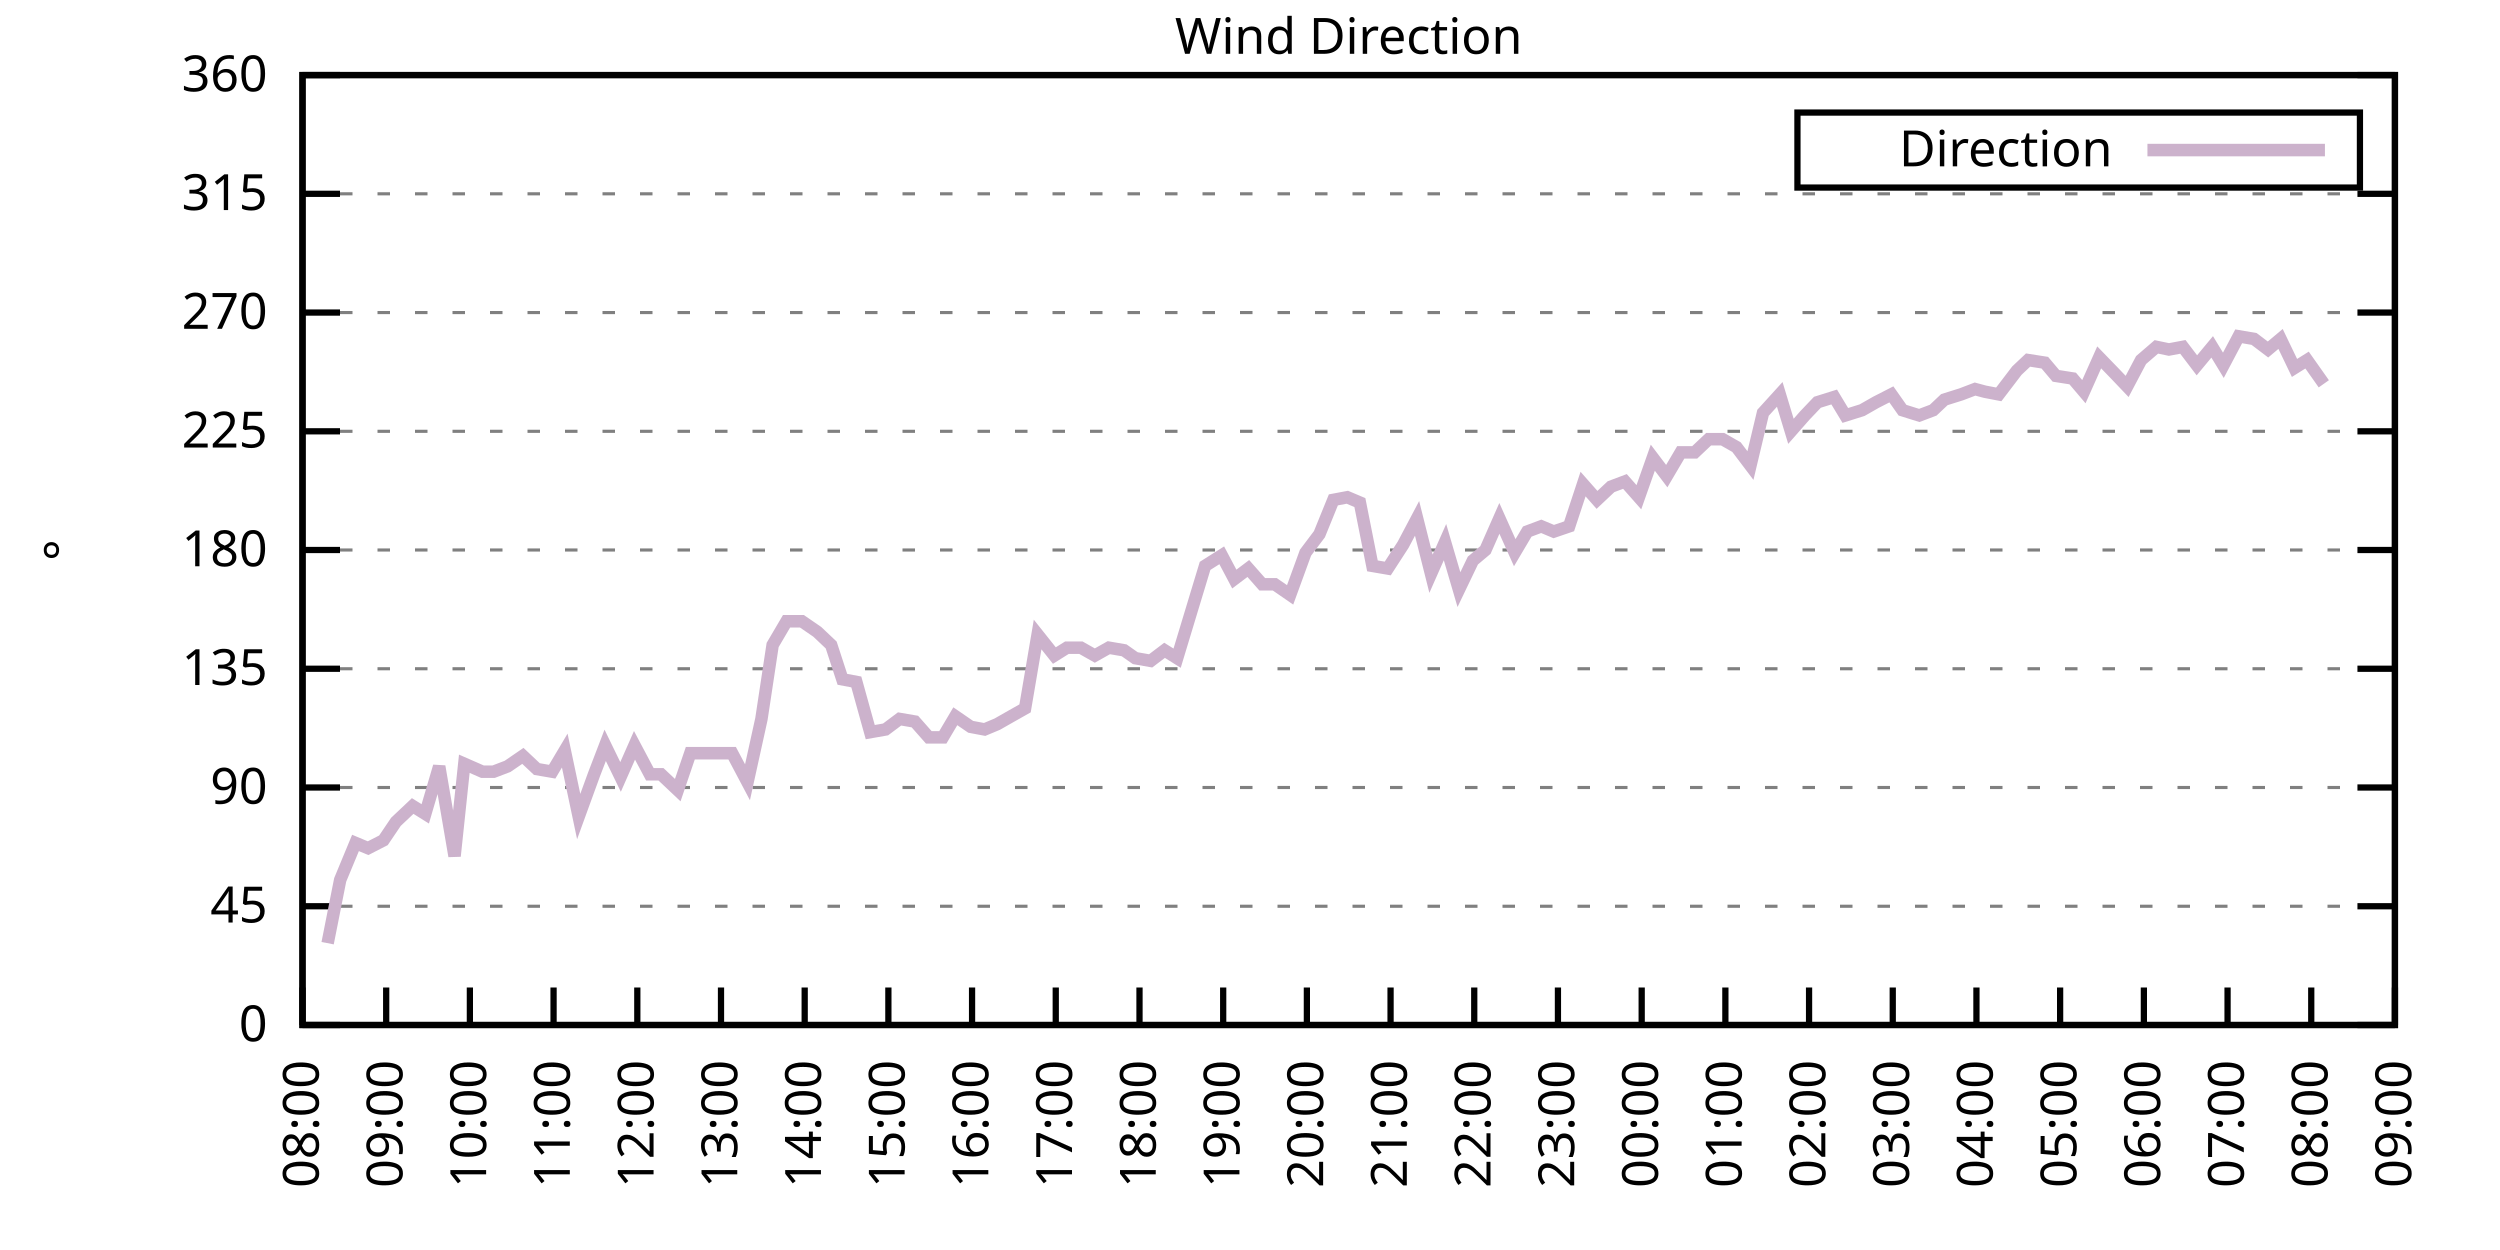
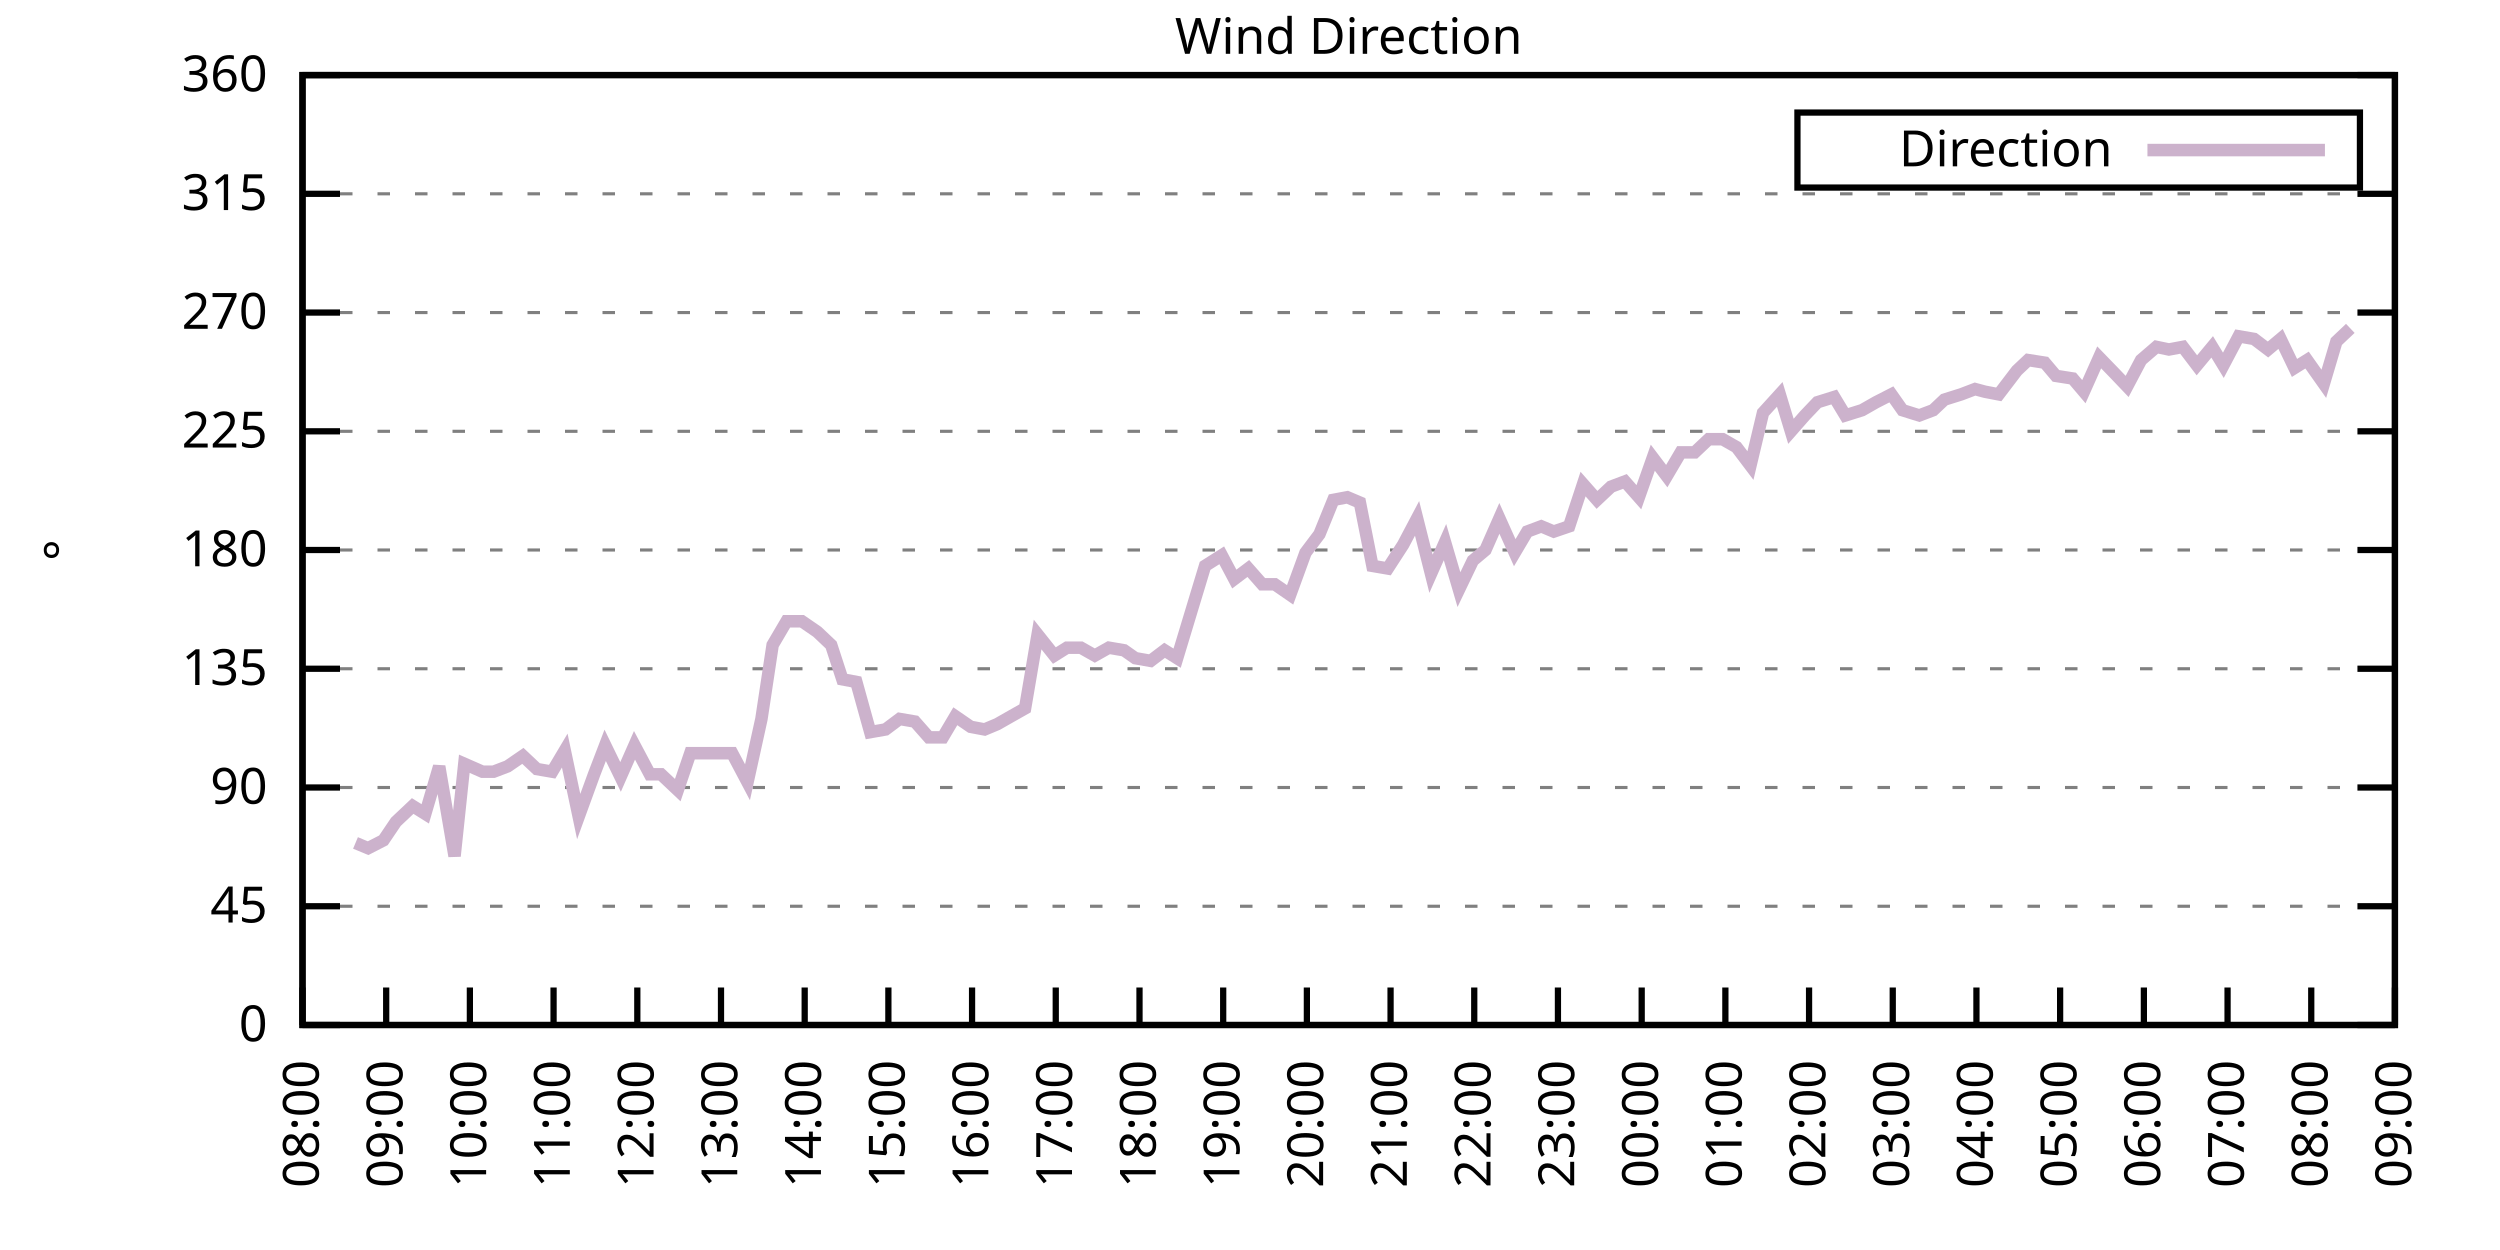
<svg xmlns="http://www.w3.org/2000/svg" xmlns:xlink="http://www.w3.org/1999/xlink" width="400" height="200" viewBox="0 0 400 200">
  <g id="gnuplot_canvas">
    <rect x="0" y="0" width="400" height="200" fill="none" />
    <defs>
      <circle id="gpDot" r="0.5" stroke-width="0.5" stroke="currentColor" />
      <path id="gpPt0" stroke-width="0.333" stroke="currentColor" d="M-1,0 h2 M0,-1 v2" />
      <path id="gpPt1" stroke-width="0.333" stroke="currentColor" d="M-1,-1 L1,1 M1,-1 L-1,1" />
      <path id="gpPt2" stroke-width="0.333" stroke="currentColor" d="M-1,0 L1,0 M0,-1 L0,1 M-1,-1 L1,1 M-1,1 L1,-1" />
      <rect id="gpPt3" stroke-width="0.333" stroke="currentColor" x="-1" y="-1" width="2" height="2" />
      <rect id="gpPt4" stroke-width="0.333" stroke="currentColor" fill="currentColor" x="-1" y="-1" width="2" height="2" />
      <circle id="gpPt5" stroke-width="0.333" stroke="currentColor" cx="0" cy="0" r="1" />
      <use xlink:href="#gpPt5" id="gpPt6" fill="currentColor" stroke="none" />
      <path id="gpPt7" stroke-width="0.333" stroke="currentColor" d="M0,-1.33 L-1.33,0.67 L1.33,0.67 z" />
      <use xlink:href="#gpPt7" id="gpPt8" fill="currentColor" stroke="none" />
      <use xlink:href="#gpPt7" id="gpPt9" stroke="currentColor" transform="rotate(180)" />
      <use xlink:href="#gpPt9" id="gpPt10" fill="currentColor" stroke="none" />
      <use xlink:href="#gpPt3" id="gpPt11" stroke="currentColor" transform="rotate(45)" />
      <use xlink:href="#gpPt11" id="gpPt12" fill="currentColor" stroke="none" />
      <path id="gpPt13" stroke-width="0.333" stroke="currentColor" d="M0,1.330 L1.265,0.411 L0.782,-1.067 L-0.782,-1.076 L-1.265,0.411 z" />
      <use xlink:href="#gpPt13" id="gpPt14" fill="currentColor" stroke="none" />
      <filter id="textbox" filterUnits="objectBoundingBox" x="0" y="0" height="1" width="1">
        <feFlood flood-color="white" flood-opacity="1" result="bgnd" />
        <feComposite in="SourceGraphic" in2="bgnd" operator="atop" />
      </filter>
      <filter id="greybox" filterUnits="objectBoundingBox" x="0" y="0" height="1" width="1">
        <feFlood flood-color="lightgrey" flood-opacity="1" result="grey" />
        <feComposite in="SourceGraphic" in2="grey" operator="atop" />
      </filter>
    </defs>
    <g fill="none" color="white" stroke="currentColor" stroke-width="1.00" stroke-linecap="butt" stroke-linejoin="miter">
</g>
    <g fill="none" color="black" stroke="currentColor" stroke-width="1.00" stroke-linecap="butt" stroke-linejoin="miter">
      <g stroke="none" shape-rendering="crispEdges">
        <polygon fill="rgb(255, 255, 255)" points="48.40,164.00 383.18,164.00 383.18,12.02 48.40,12.02 " />
      </g>
    </g>
    <g fill="none" color="black" stroke="currentColor" stroke-width="1.00" stroke-linecap="butt" stroke-linejoin="miter">
</g>
    <g fill="none" color="black" stroke="black" stroke-width="0.50" stroke-linecap="butt" stroke-linejoin="miter">
</g>
    <g fill="none" color="gray" stroke="currentColor" stroke-width="0.50" stroke-linecap="butt" stroke-linejoin="miter">
      <path stroke="gray" stroke-dasharray="2,4" class="gridline" d="M48.40,164.00 L383.19,164.00  " />
    </g>
    <g fill="none" color="gray" stroke="gray" stroke-width="1.00" stroke-linecap="butt" stroke-linejoin="miter">
</g>
    <g fill="none" color="black" stroke="currentColor" stroke-width="1.00" stroke-linecap="butt" stroke-linejoin="miter">
      <path stroke="black" d="M48.40,164.00 L54.40,164.00 M383.19,164.00 L377.19,164.00  " />
      <g transform="translate(42.80,166.60)" stroke="none" fill="black" font-family="Sans" font-size="8.00" text-anchor="end">
        <text>
          <tspan font-family="Sans"> 0</tspan>
        </text>
      </g>
    </g>
    <g fill="none" color="black" stroke="currentColor" stroke-width="1.00" stroke-linecap="butt" stroke-linejoin="miter">
</g>
    <g fill="none" color="black" stroke="black" stroke-width="0.50" stroke-linecap="butt" stroke-linejoin="miter">
</g>
    <g fill="none" color="gray" stroke="currentColor" stroke-width="0.50" stroke-linecap="butt" stroke-linejoin="miter">
      <path stroke="gray" stroke-dasharray="2,4" class="gridline" d="M48.40,145.00 L383.19,145.00  " />
    </g>
    <g fill="none" color="gray" stroke="gray" stroke-width="1.00" stroke-linecap="butt" stroke-linejoin="miter">
</g>
    <g fill="none" color="black" stroke="currentColor" stroke-width="1.00" stroke-linecap="butt" stroke-linejoin="miter">
      <path stroke="black" d="M48.40,145.00 L54.40,145.00 M383.19,145.00 L377.19,145.00  " />
      <g transform="translate(42.80,147.60)" stroke="none" fill="black" font-family="Sans" font-size="8.00" text-anchor="end">
        <text>
          <tspan font-family="Sans"> 45</tspan>
        </text>
      </g>
    </g>
    <g fill="none" color="black" stroke="currentColor" stroke-width="1.00" stroke-linecap="butt" stroke-linejoin="miter">
</g>
    <g fill="none" color="black" stroke="black" stroke-width="0.50" stroke-linecap="butt" stroke-linejoin="miter">
</g>
    <g fill="none" color="gray" stroke="currentColor" stroke-width="0.50" stroke-linecap="butt" stroke-linejoin="miter">
      <path stroke="gray" stroke-dasharray="2,4" class="gridline" d="M48.40,126.00 L383.19,126.00  " />
    </g>
    <g fill="none" color="gray" stroke="gray" stroke-width="1.00" stroke-linecap="butt" stroke-linejoin="miter">
</g>
    <g fill="none" color="black" stroke="currentColor" stroke-width="1.00" stroke-linecap="butt" stroke-linejoin="miter">
      <path stroke="black" d="M48.40,126.00 L54.40,126.00 M383.19,126.00 L377.19,126.00  " />
      <g transform="translate(42.80,128.60)" stroke="none" fill="black" font-family="Sans" font-size="8.00" text-anchor="end">
        <text>
          <tspan font-family="Sans"> 90</tspan>
        </text>
      </g>
    </g>
    <g fill="none" color="black" stroke="currentColor" stroke-width="1.00" stroke-linecap="butt" stroke-linejoin="miter">
</g>
    <g fill="none" color="black" stroke="black" stroke-width="0.50" stroke-linecap="butt" stroke-linejoin="miter">
</g>
    <g fill="none" color="gray" stroke="currentColor" stroke-width="0.50" stroke-linecap="butt" stroke-linejoin="miter">
      <path stroke="gray" stroke-dasharray="2,4" class="gridline" d="M48.40,107.00 L383.19,107.00  " />
    </g>
    <g fill="none" color="gray" stroke="gray" stroke-width="1.00" stroke-linecap="butt" stroke-linejoin="miter">
</g>
    <g fill="none" color="black" stroke="currentColor" stroke-width="1.00" stroke-linecap="butt" stroke-linejoin="miter">
      <path stroke="black" d="M48.40,107.00 L54.40,107.00 M383.19,107.00 L377.19,107.00  " />
      <g transform="translate(42.80,109.60)" stroke="none" fill="black" font-family="Sans" font-size="8.00" text-anchor="end">
        <text>
          <tspan font-family="Sans"> 135</tspan>
        </text>
      </g>
    </g>
    <g fill="none" color="black" stroke="currentColor" stroke-width="1.00" stroke-linecap="butt" stroke-linejoin="miter">
</g>
    <g fill="none" color="black" stroke="black" stroke-width="0.50" stroke-linecap="butt" stroke-linejoin="miter">
</g>
    <g fill="none" color="gray" stroke="currentColor" stroke-width="0.50" stroke-linecap="butt" stroke-linejoin="miter">
      <path stroke="gray" stroke-dasharray="2,4" class="gridline" d="M48.40,88.00 L383.19,88.00  " />
    </g>
    <g fill="none" color="gray" stroke="gray" stroke-width="1.00" stroke-linecap="butt" stroke-linejoin="miter">
</g>
    <g fill="none" color="black" stroke="currentColor" stroke-width="1.00" stroke-linecap="butt" stroke-linejoin="miter">
      <path stroke="black" d="M48.40,88.00 L54.40,88.00 M383.19,88.00 L377.19,88.00  " />
      <g transform="translate(42.80,90.60)" stroke="none" fill="black" font-family="Sans" font-size="8.00" text-anchor="end">
        <text>
          <tspan font-family="Sans"> 180</tspan>
        </text>
      </g>
    </g>
    <g fill="none" color="black" stroke="currentColor" stroke-width="1.00" stroke-linecap="butt" stroke-linejoin="miter">
</g>
    <g fill="none" color="black" stroke="black" stroke-width="0.50" stroke-linecap="butt" stroke-linejoin="miter">
</g>
    <g fill="none" color="gray" stroke="currentColor" stroke-width="0.50" stroke-linecap="butt" stroke-linejoin="miter">
      <path stroke="gray" stroke-dasharray="2,4" class="gridline" d="M48.40,69.01 L383.19,69.01  " />
    </g>
    <g fill="none" color="gray" stroke="gray" stroke-width="1.00" stroke-linecap="butt" stroke-linejoin="miter">
</g>
    <g fill="none" color="black" stroke="currentColor" stroke-width="1.00" stroke-linecap="butt" stroke-linejoin="miter">
      <path stroke="black" d="M48.40,69.01 L54.40,69.01 M383.19,69.01 L377.19,69.01  " />
      <g transform="translate(42.80,71.61)" stroke="none" fill="black" font-family="Sans" font-size="8.00" text-anchor="end">
        <text>
          <tspan font-family="Sans"> 225</tspan>
        </text>
      </g>
    </g>
    <g fill="none" color="black" stroke="currentColor" stroke-width="1.00" stroke-linecap="butt" stroke-linejoin="miter">
</g>
    <g fill="none" color="black" stroke="black" stroke-width="0.50" stroke-linecap="butt" stroke-linejoin="miter">
</g>
    <g fill="none" color="gray" stroke="currentColor" stroke-width="0.50" stroke-linecap="butt" stroke-linejoin="miter">
      <path stroke="gray" stroke-dasharray="2,4" class="gridline" d="M48.40,50.01 L383.19,50.01  " />
    </g>
    <g fill="none" color="gray" stroke="gray" stroke-width="1.00" stroke-linecap="butt" stroke-linejoin="miter">
</g>
    <g fill="none" color="black" stroke="currentColor" stroke-width="1.00" stroke-linecap="butt" stroke-linejoin="miter">
      <path stroke="black" d="M48.40,50.01 L54.40,50.01 M383.19,50.01 L377.19,50.01  " />
      <g transform="translate(42.80,52.61)" stroke="none" fill="black" font-family="Sans" font-size="8.00" text-anchor="end">
        <text>
          <tspan font-family="Sans"> 270</tspan>
        </text>
      </g>
    </g>
    <g fill="none" color="black" stroke="currentColor" stroke-width="1.00" stroke-linecap="butt" stroke-linejoin="miter">
</g>
    <g fill="none" color="black" stroke="black" stroke-width="0.50" stroke-linecap="butt" stroke-linejoin="miter">
</g>
    <g fill="none" color="gray" stroke="currentColor" stroke-width="0.50" stroke-linecap="butt" stroke-linejoin="miter">
      <path stroke="gray" stroke-dasharray="2,4" class="gridline" d="M48.40,31.01 L383.19,31.01  " />
    </g>
    <g fill="none" color="gray" stroke="gray" stroke-width="1.00" stroke-linecap="butt" stroke-linejoin="miter">
</g>
    <g fill="none" color="black" stroke="currentColor" stroke-width="1.00" stroke-linecap="butt" stroke-linejoin="miter">
      <path stroke="black" d="M48.40,31.01 L54.40,31.01 M383.19,31.01 L377.19,31.01  " />
      <g transform="translate(42.80,33.61)" stroke="none" fill="black" font-family="Sans" font-size="8.00" text-anchor="end">
        <text>
          <tspan font-family="Sans"> 315</tspan>
        </text>
      </g>
    </g>
    <g fill="none" color="black" stroke="currentColor" stroke-width="1.00" stroke-linecap="butt" stroke-linejoin="miter">
</g>
    <g fill="none" color="black" stroke="black" stroke-width="0.50" stroke-linecap="butt" stroke-linejoin="miter">
</g>
    <g fill="none" color="gray" stroke="currentColor" stroke-width="0.50" stroke-linecap="butt" stroke-linejoin="miter">
      <path stroke="gray" stroke-dasharray="2,4" class="gridline" d="M48.40,12.01 L383.19,12.01  " />
    </g>
    <g fill="none" color="gray" stroke="gray" stroke-width="1.00" stroke-linecap="butt" stroke-linejoin="miter">
</g>
    <g fill="none" color="black" stroke="currentColor" stroke-width="1.00" stroke-linecap="butt" stroke-linejoin="miter">
      <path stroke="black" d="M48.40,12.01 L54.40,12.01 M383.19,12.01 L377.19,12.01  " />
      <g transform="translate(42.80,14.61)" stroke="none" fill="black" font-family="Sans" font-size="8.00" text-anchor="end">
        <text>
          <tspan font-family="Sans"> 360</tspan>
        </text>
      </g>
    </g>
    <g fill="none" color="black" stroke="currentColor" stroke-width="1.00" stroke-linecap="butt" stroke-linejoin="miter">
      <path stroke="black" d="M48.40,164.00 L48.40,158.00  " />
      <g transform="translate(51.00,169.60) rotate(270.00)" stroke="none" fill="black" font-family="Sans" font-size="8.00" text-anchor="end">
        <text>
          <tspan font-family="Sans">08:00</tspan>
        </text>
      </g>
    </g>
    <g fill="none" color="black" stroke="currentColor" stroke-width="1.00" stroke-linecap="butt" stroke-linejoin="miter">
      <path stroke="black" d="M61.79,164.00 L61.79,158.00  " />
      <g transform="translate(64.39,169.60) rotate(270.00)" stroke="none" fill="black" font-family="Sans" font-size="8.00" text-anchor="end">
        <text>
          <tspan font-family="Sans">09:00</tspan>
        </text>
      </g>
    </g>
    <g fill="none" color="black" stroke="currentColor" stroke-width="1.00" stroke-linecap="butt" stroke-linejoin="miter">
      <path stroke="black" d="M75.18,164.00 L75.18,158.00  " />
      <g transform="translate(77.78,169.60) rotate(270.00)" stroke="none" fill="black" font-family="Sans" font-size="8.00" text-anchor="end">
        <text>
          <tspan font-family="Sans">10:00</tspan>
        </text>
      </g>
    </g>
    <g fill="none" color="black" stroke="currentColor" stroke-width="1.00" stroke-linecap="butt" stroke-linejoin="miter">
      <path stroke="black" d="M88.57,164.00 L88.57,158.00  " />
      <g transform="translate(91.17,169.60) rotate(270.00)" stroke="none" fill="black" font-family="Sans" font-size="8.00" text-anchor="end">
        <text>
          <tspan font-family="Sans">11:00</tspan>
        </text>
      </g>
    </g>
    <g fill="none" color="black" stroke="currentColor" stroke-width="1.00" stroke-linecap="butt" stroke-linejoin="miter">
      <path stroke="black" d="M101.97,164.00 L101.97,158.00  " />
      <g transform="translate(104.57,169.60) rotate(270.00)" stroke="none" fill="black" font-family="Sans" font-size="8.00" text-anchor="end">
        <text>
          <tspan font-family="Sans">12:00</tspan>
        </text>
      </g>
    </g>
    <g fill="none" color="black" stroke="currentColor" stroke-width="1.00" stroke-linecap="butt" stroke-linejoin="miter">
      <path stroke="black" d="M115.36,164.00 L115.36,158.00  " />
      <g transform="translate(117.96,169.60) rotate(270.00)" stroke="none" fill="black" font-family="Sans" font-size="8.00" text-anchor="end">
        <text>
          <tspan font-family="Sans">13:00</tspan>
        </text>
      </g>
    </g>
    <g fill="none" color="black" stroke="currentColor" stroke-width="1.00" stroke-linecap="butt" stroke-linejoin="miter">
      <path stroke="black" d="M128.75,164.00 L128.75,158.00  " />
      <g transform="translate(131.35,169.60) rotate(270.00)" stroke="none" fill="black" font-family="Sans" font-size="8.00" text-anchor="end">
        <text>
          <tspan font-family="Sans">14:00</tspan>
        </text>
      </g>
    </g>
    <g fill="none" color="black" stroke="currentColor" stroke-width="1.00" stroke-linecap="butt" stroke-linejoin="miter">
      <path stroke="black" d="M142.14,164.00 L142.14,158.00  " />
      <g transform="translate(144.74,169.60) rotate(270.00)" stroke="none" fill="black" font-family="Sans" font-size="8.00" text-anchor="end">
        <text>
          <tspan font-family="Sans">15:00</tspan>
        </text>
      </g>
    </g>
    <g fill="none" color="black" stroke="currentColor" stroke-width="1.00" stroke-linecap="butt" stroke-linejoin="miter">
      <path stroke="black" d="M155.53,164.00 L155.53,158.00  " />
      <g transform="translate(158.13,169.60) rotate(270.00)" stroke="none" fill="black" font-family="Sans" font-size="8.00" text-anchor="end">
        <text>
          <tspan font-family="Sans">16:00</tspan>
        </text>
      </g>
    </g>
    <g fill="none" color="black" stroke="currentColor" stroke-width="1.00" stroke-linecap="butt" stroke-linejoin="miter">
      <path stroke="black" d="M168.92,164.00 L168.92,158.00  " />
      <g transform="translate(171.52,169.60) rotate(270.00)" stroke="none" fill="black" font-family="Sans" font-size="8.00" text-anchor="end">
        <text>
          <tspan font-family="Sans">17:00</tspan>
        </text>
      </g>
    </g>
    <g fill="none" color="black" stroke="currentColor" stroke-width="1.00" stroke-linecap="butt" stroke-linejoin="miter">
      <path stroke="black" d="M182.32,164.00 L182.32,158.00  " />
      <g transform="translate(184.92,169.60) rotate(270.00)" stroke="none" fill="black" font-family="Sans" font-size="8.00" text-anchor="end">
        <text>
          <tspan font-family="Sans">18:00</tspan>
        </text>
      </g>
    </g>
    <g fill="none" color="black" stroke="currentColor" stroke-width="1.00" stroke-linecap="butt" stroke-linejoin="miter">
      <path stroke="black" d="M195.71,164.00 L195.71,158.00  " />
      <g transform="translate(198.31,169.60) rotate(270.00)" stroke="none" fill="black" font-family="Sans" font-size="8.00" text-anchor="end">
        <text>
          <tspan font-family="Sans">19:00</tspan>
        </text>
      </g>
    </g>
    <g fill="none" color="black" stroke="currentColor" stroke-width="1.00" stroke-linecap="butt" stroke-linejoin="miter">
      <path stroke="black" d="M209.10,164.00 L209.10,158.00  " />
      <g transform="translate(211.70,169.60) rotate(270.00)" stroke="none" fill="black" font-family="Sans" font-size="8.00" text-anchor="end">
        <text>
          <tspan font-family="Sans">20:00</tspan>
        </text>
      </g>
    </g>
    <g fill="none" color="black" stroke="currentColor" stroke-width="1.00" stroke-linecap="butt" stroke-linejoin="miter">
      <path stroke="black" d="M222.49,164.00 L222.49,158.00  " />
      <g transform="translate(225.09,169.60) rotate(270.00)" stroke="none" fill="black" font-family="Sans" font-size="8.00" text-anchor="end">
        <text>
          <tspan font-family="Sans">21:00</tspan>
        </text>
      </g>
    </g>
    <g fill="none" color="black" stroke="currentColor" stroke-width="1.00" stroke-linecap="butt" stroke-linejoin="miter">
      <path stroke="black" d="M235.88,164.00 L235.88,158.00  " />
      <g transform="translate(238.48,169.60) rotate(270.00)" stroke="none" fill="black" font-family="Sans" font-size="8.00" text-anchor="end">
        <text>
          <tspan font-family="Sans">22:00</tspan>
        </text>
      </g>
    </g>
    <g fill="none" color="black" stroke="currentColor" stroke-width="1.00" stroke-linecap="butt" stroke-linejoin="miter">
      <path stroke="black" d="M249.27,164.00 L249.27,158.00  " />
      <g transform="translate(251.87,169.60) rotate(270.00)" stroke="none" fill="black" font-family="Sans" font-size="8.00" text-anchor="end">
        <text>
          <tspan font-family="Sans">23:00</tspan>
        </text>
      </g>
    </g>
    <g fill="none" color="black" stroke="currentColor" stroke-width="1.00" stroke-linecap="butt" stroke-linejoin="miter">
      <path stroke="black" d="M262.67,164.00 L262.67,158.00  " />
      <g transform="translate(265.27,169.60) rotate(270.00)" stroke="none" fill="black" font-family="Sans" font-size="8.00" text-anchor="end">
        <text>
          <tspan font-family="Sans">00:00</tspan>
        </text>
      </g>
    </g>
    <g fill="none" color="black" stroke="currentColor" stroke-width="1.00" stroke-linecap="butt" stroke-linejoin="miter">
      <path stroke="black" d="M276.06,164.00 L276.06,158.00  " />
      <g transform="translate(278.66,169.60) rotate(270.00)" stroke="none" fill="black" font-family="Sans" font-size="8.00" text-anchor="end">
        <text>
          <tspan font-family="Sans">01:00</tspan>
        </text>
      </g>
    </g>
    <g fill="none" color="black" stroke="currentColor" stroke-width="1.00" stroke-linecap="butt" stroke-linejoin="miter">
      <path stroke="black" d="M289.45,164.00 L289.45,158.00  " />
      <g transform="translate(292.05,169.60) rotate(270.00)" stroke="none" fill="black" font-family="Sans" font-size="8.00" text-anchor="end">
        <text>
          <tspan font-family="Sans">02:00</tspan>
        </text>
      </g>
    </g>
    <g fill="none" color="black" stroke="currentColor" stroke-width="1.00" stroke-linecap="butt" stroke-linejoin="miter">
      <path stroke="black" d="M302.84,164.00 L302.84,158.00  " />
      <g transform="translate(305.44,169.60) rotate(270.00)" stroke="none" fill="black" font-family="Sans" font-size="8.00" text-anchor="end">
        <text>
          <tspan font-family="Sans">03:00</tspan>
        </text>
      </g>
    </g>
    <g fill="none" color="black" stroke="currentColor" stroke-width="1.00" stroke-linecap="butt" stroke-linejoin="miter">
      <path stroke="black" d="M316.23,164.00 L316.23,158.00  " />
      <g transform="translate(318.83,169.60) rotate(270.00)" stroke="none" fill="black" font-family="Sans" font-size="8.00" text-anchor="end">
        <text>
          <tspan font-family="Sans">04:00</tspan>
        </text>
      </g>
    </g>
    <g fill="none" color="black" stroke="currentColor" stroke-width="1.00" stroke-linecap="butt" stroke-linejoin="miter">
      <path stroke="black" d="M329.62,164.00 L329.62,158.00  " />
      <g transform="translate(332.22,169.60) rotate(270.00)" stroke="none" fill="black" font-family="Sans" font-size="8.00" text-anchor="end">
        <text>
          <tspan font-family="Sans">05:00</tspan>
        </text>
      </g>
    </g>
    <g fill="none" color="black" stroke="currentColor" stroke-width="1.00" stroke-linecap="butt" stroke-linejoin="miter">
      <path stroke="black" d="M343.02,164.00 L343.02,158.00  " />
      <g transform="translate(345.62,169.60) rotate(270.00)" stroke="none" fill="black" font-family="Sans" font-size="8.00" text-anchor="end">
        <text>
          <tspan font-family="Sans">06:00</tspan>
        </text>
      </g>
    </g>
    <g fill="none" color="black" stroke="currentColor" stroke-width="1.00" stroke-linecap="butt" stroke-linejoin="miter">
      <path stroke="black" d="M356.41,164.00 L356.41,158.00  " />
      <g transform="translate(359.01,169.60) rotate(270.00)" stroke="none" fill="black" font-family="Sans" font-size="8.00" text-anchor="end">
        <text>
          <tspan font-family="Sans">07:00</tspan>
        </text>
      </g>
    </g>
    <g fill="none" color="black" stroke="currentColor" stroke-width="1.00" stroke-linecap="butt" stroke-linejoin="miter">
      <path stroke="black" d="M369.80,164.00 L369.80,158.00  " />
      <g transform="translate(372.40,169.60) rotate(270.00)" stroke="none" fill="black" font-family="Sans" font-size="8.00" text-anchor="end">
        <text>
          <tspan font-family="Sans">08:00</tspan>
        </text>
      </g>
    </g>
    <g fill="none" color="black" stroke="currentColor" stroke-width="1.00" stroke-linecap="butt" stroke-linejoin="miter">
      <path stroke="black" d="M383.19,164.00 L383.19,158.00  " />
      <g transform="translate(385.79,169.60) rotate(270.00)" stroke="none" fill="black" font-family="Sans" font-size="8.00" text-anchor="end">
        <text>
          <tspan font-family="Sans">09:00</tspan>
        </text>
      </g>
    </g>
    <g fill="none" color="black" stroke="currentColor" stroke-width="1.00" stroke-linecap="butt" stroke-linejoin="miter">
</g>
    <g fill="none" color="black" stroke="currentColor" stroke-width="1.00" stroke-linecap="butt" stroke-linejoin="miter">
      <path stroke="black" d="M48.40,12.01 L48.40,164.00 L383.19,164.00 L383.19,12.01 L48.40,12.01 Z  " />
    </g>
    <g fill="none" color="black" stroke="currentColor" stroke-width="1.00" stroke-linecap="butt" stroke-linejoin="miter">
</g>
    <g fill="none" color="black" stroke="currentColor" stroke-width="1.00" stroke-linecap="butt" stroke-linejoin="miter">
      <path stroke="black" d="M287.59,30.01 L287.59,18.01 L377.59,18.01 L377.59,30.01 L287.59,30.01 Z  " />
    </g>
    <g id="Wind_direction_plot_1">
      <g fill="none" color="white" stroke="black" stroke-width="2.00" stroke-linecap="butt" stroke-linejoin="miter">
</g>
      <g fill="none" color="black" stroke="currentColor" stroke-width="2.00" stroke-linecap="butt" stroke-linejoin="miter">
        <g transform="translate(337.99,26.61)" stroke="none" fill="black" font-family="Sans" font-size="8.00" text-anchor="end">
          <text>
            <tspan font-family="Sans">Direction</tspan>
          </text>
        </g>
      </g>
      <g fill="none" color="black" stroke="currentColor" stroke-width="2.00" stroke-linecap="butt" stroke-linejoin="miter">
-         <path stroke="rgb(204, 178, 204)" d="M343.59,24.01 L371.99,24.01 M52.42,150.91 L54.43,140.78 L56.88,134.87 L58.89,135.71 L61.35,134.45 L63.35,131.49   L66.03,128.96 L68.04,130.22 L70.27,122.62 L72.73,136.98 L74.29,122.20 L77.19,123.47 L78.98,123.47 L81.21,122.62   L83.66,120.94 L85.90,123.05 L88.35,123.47 L90.36,120.09 L92.59,130.65 L95.05,123.89 L96.83,119.25 L99.29,124.31   L101.52,119.25 L103.98,123.89 L105.76,123.89 L108.44,126.42 L110.45,120.51 L112.68,120.51 L114.91,120.51 L117.14,120.51   L119.60,125.16 L121.83,115.03 L123.62,103.20 L125.85,99.40 L128.30,99.40 L130.76,101.09 L132.99,103.20 L134.78,108.69   L137.01,109.11 L139.24,117.14 L141.69,116.71 L143.93,115.03 L146.38,115.45 L148.61,117.98 L150.85,117.98 L152.85,114.60   L155.31,116.29 L157.54,116.71 L159.55,115.87 L161.78,114.60 L164.01,113.34 L166.02,101.52 L168.70,104.89 L170.71,103.63   L172.94,103.63 L175.17,104.89 L177.41,103.63 L179.86,104.05 L181.65,105.31 L184.10,105.74 L186.33,104.05 L188.34,105.31   L191.02,96.45 L192.81,90.54 L195.48,88.85 L197.49,92.65 L199.73,90.96 L201.96,93.49 L203.97,93.49 L206.42,95.18   L208.88,88.43 L211.11,85.47 L213.34,79.98 L215.57,79.56 L217.58,80.41 L219.59,90.54 L222.04,90.96 L224.50,87.16   L226.73,82.94 L228.96,91.80 L231.20,86.74 L233.43,94.34 L235.66,89.69 L237.67,88.00 L239.90,82.94 L242.36,88.43   L244.36,85.05 L246.60,84.21 L248.60,85.05 L251.06,84.21 L253.29,77.45 L255.52,79.98 L257.76,77.87 L259.99,77.03   L262.22,79.56 L264.45,73.23 L266.68,76.18 L268.92,72.38 L271.15,72.38 L273.38,70.27 L275.61,70.27 L277.84,71.54   L280.07,74.49 L282.08,66.05 L284.76,63.10 L286.55,69.01 L288.78,66.47 L290.79,64.36 L293.47,63.52 L295.25,66.47   L297.93,65.63 L300.16,64.36 L302.62,63.10 L304.40,65.63 L307.08,66.47 L309.31,65.63 L311.10,63.94 L313.78,63.10   L316.01,62.25 L317.57,62.67 L319.80,63.10 L322.70,59.30 L324.49,57.61 L327.17,58.03 L328.95,60.14 L331.63,60.56   L333.42,62.67 L335.87,57.18 L338.33,59.72 L340.34,61.83 L342.57,57.61 L345.02,55.50 L347.03,55.92 L349.26,55.50   L351.50,58.45 L353.95,55.50 L355.74,58.45 L358.19,53.81 L360.65,54.23 L362.88,55.92 L364.89,54.23 L367.12,58.87   L369.13,57.61 L371.81,61.41  " />
+         <path stroke="rgb(204, 178, 204)" d="M343.59,24.01 L371.99,24.01 M56.88,134.87 L58.89,135.71 L61.35,134.45 L63.35,131.49 L66.03,128.96 L68.04,130.22   L70.27,122.62 L72.73,136.98 L74.29,122.20 L77.19,123.47 L78.98,123.47 L81.21,122.62 L83.66,120.94 L85.90,123.05   L88.35,123.47 L90.36,120.09 L92.59,130.65 L95.05,123.89 L96.83,119.25 L99.29,124.31 L101.52,119.25 L103.98,123.89   L105.76,123.89 L108.44,126.42 L110.45,120.51 L112.68,120.51 L114.91,120.51 L117.14,120.51 L119.60,125.16 L121.83,115.03   L123.62,103.20 L125.85,99.40 L128.30,99.40 L130.76,101.09 L132.99,103.20 L134.78,108.69 L137.01,109.11 L139.24,117.14   L141.69,116.71 L143.93,115.03 L146.38,115.45 L148.61,117.98 L150.85,117.98 L152.85,114.60 L155.31,116.29 L157.54,116.71   L159.55,115.87 L161.78,114.60 L164.01,113.34 L166.02,101.52 L168.70,104.89 L170.71,103.63 L172.94,103.63 L175.17,104.89   L177.41,103.63 L179.86,104.05 L181.65,105.31 L184.10,105.74 L186.33,104.05 L188.34,105.31 L191.02,96.45 L192.81,90.54   L195.48,88.85 L197.49,92.65 L199.73,90.96 L201.96,93.49 L203.97,93.49 L206.42,95.18 L208.88,88.43 L211.11,85.47   L213.34,79.98 L215.57,79.56 L217.58,80.41 L219.59,90.54 L222.04,90.96 L224.50,87.16 L226.73,82.94 L228.96,91.80   L231.20,86.74 L233.43,94.34 L235.66,89.69 L237.67,88.00 L239.90,82.94 L242.36,88.43 L244.36,85.05 L246.60,84.21   L248.60,85.05 L251.06,84.21 L253.29,77.45 L255.52,79.98 L257.76,77.87 L259.99,77.03 L262.22,79.56 L264.45,73.23   L266.68,76.18 L268.92,72.38 L271.15,72.38 L273.38,70.27 L275.61,70.27 L277.84,71.54 L280.07,74.49 L282.08,66.05   L284.76,63.10 L286.55,69.01 L288.78,66.47 L290.79,64.36 L293.47,63.52 L295.25,66.47 L297.93,65.63 L300.16,64.36   L302.62,63.10 L304.40,65.63 L307.08,66.47 L309.31,65.63 L311.10,63.94 L313.78,63.10 L316.01,62.25 L317.57,62.67   L319.80,63.10 L322.70,59.30 L324.49,57.61 L327.17,58.03 L328.95,60.14 L331.63,60.56 L333.42,62.67 L335.87,57.18   L338.33,59.72 L340.34,61.83 L342.57,57.61 L345.02,55.50 L347.03,55.92 L349.26,55.50 L351.50,58.45 L353.95,55.50   L355.74,58.45 L358.19,53.81 L360.65,54.23 L362.88,55.92 L364.89,54.23 L367.12,58.87 L369.13,57.61 L371.81,61.41   L373.82,54.65 L376.05,52.54  " />
      </g>
    </g>
    <g fill="none" color="black" stroke="currentColor" stroke-width="2.00" stroke-linecap="butt" stroke-linejoin="miter">
</g>
    <g fill="none" color="black" stroke="black" stroke-width="1.00" stroke-linecap="butt" stroke-linejoin="miter">
</g>
    <g fill="none" color="black" stroke="currentColor" stroke-width="1.00" stroke-linecap="butt" stroke-linejoin="miter">
      <path stroke="black" d="M48.40,12.01 L48.40,164.00 L383.19,164.00 L383.19,12.01 L48.40,12.01 Z  " />
      <g transform="translate(12.80,88.01) rotate(270.00)" stroke="none" fill="black" font-family="Sans" font-size="8.00" text-anchor="middle">
        <text>
          <tspan font-family="Sans">°</tspan>
        </text>
      </g>
    </g>
    <g fill="none" color="black" stroke="currentColor" stroke-width="1.00" stroke-linecap="butt" stroke-linejoin="miter">
</g>
    <g fill="none" color="black" stroke="currentColor" stroke-width="1.00" stroke-linecap="butt" stroke-linejoin="miter">
      <g transform="translate(215.79,8.61)" stroke="none" fill="black" font-family="Sans" font-size="8.00" text-anchor="middle">
        <text>
          <tspan font-family="Sans">Wind Direction</tspan>
        </text>
      </g>
    </g>
    <g fill="none" color="black" stroke="currentColor" stroke-width="1.00" stroke-linecap="butt" stroke-linejoin="miter">
</g>
  </g>
</svg>
